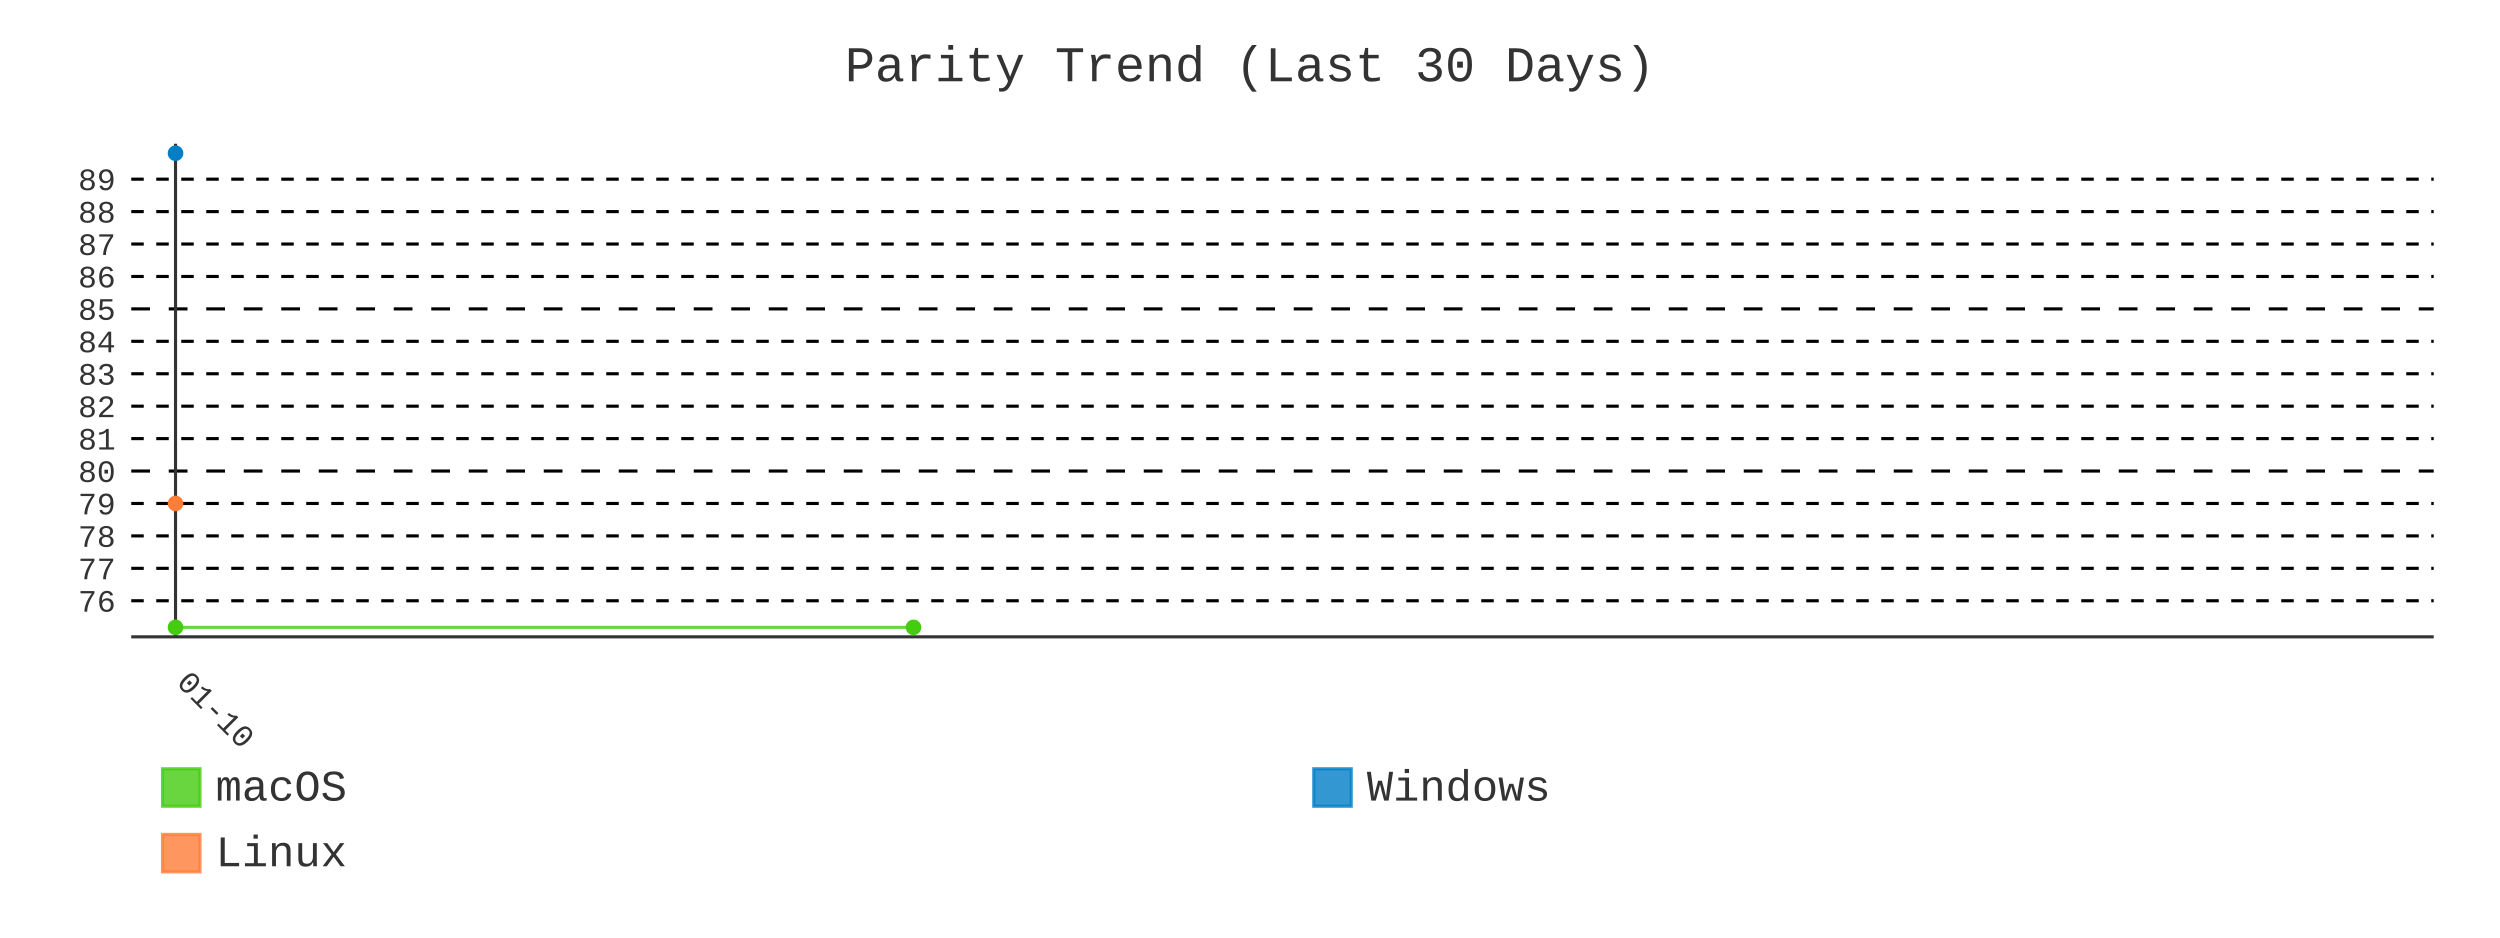
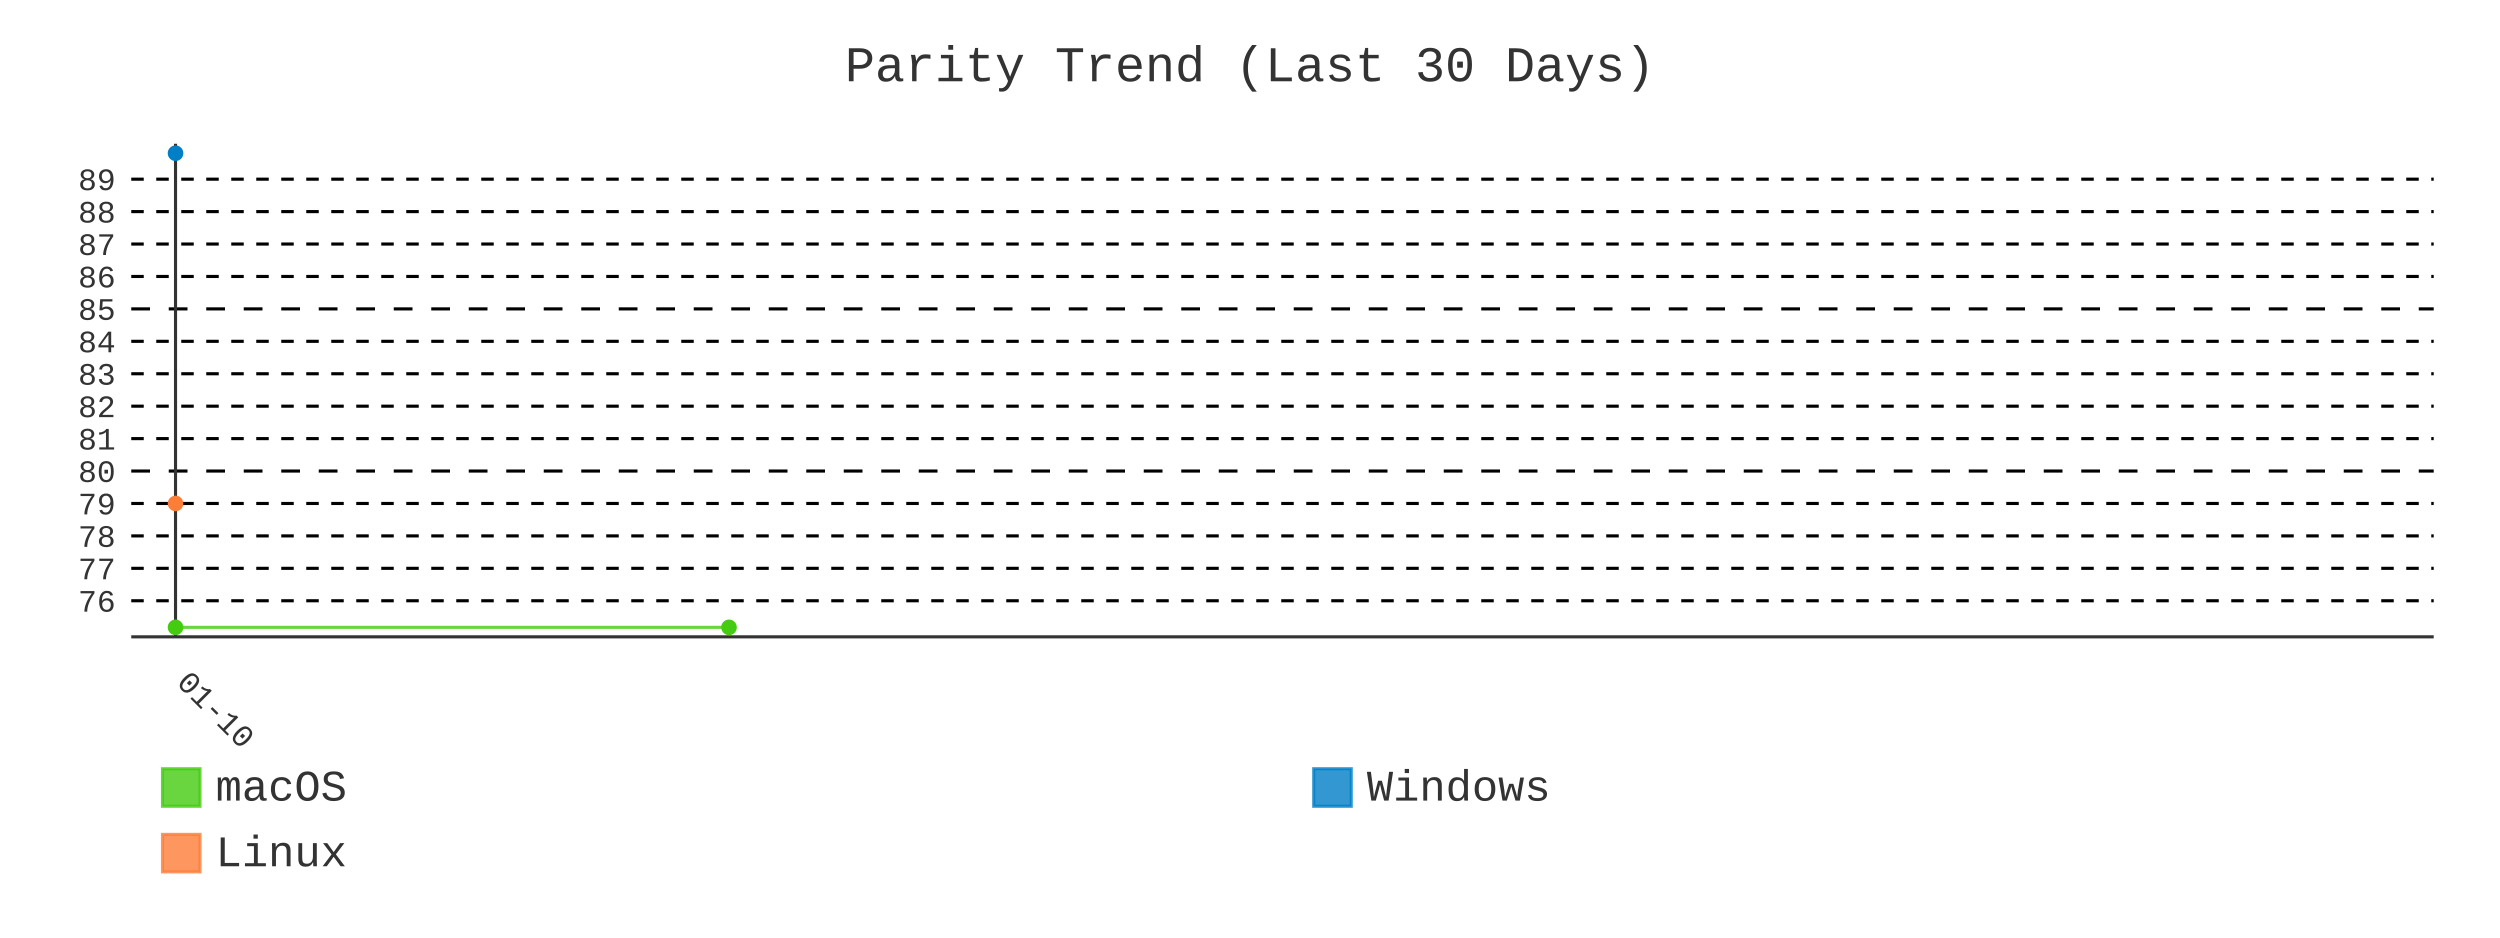
- <svg xmlns="http://www.w3.org/2000/svg" id="chart-67a7d3dc-b72c-440a-bca3-401ceaed136b" class="pygal-chart" viewBox="0 0 800 300">
+ <svg xmlns="http://www.w3.org/2000/svg" id="chart-b82d568d-7beb-49e7-b45f-b0c8039854dd" class="pygal-chart" viewBox="0 0 800 300">
  <defs>
-     <style type="text/css">#chart-67a7d3dc-b72c-440a-bca3-401ceaed136b{-webkit-user-select:none;-webkit-font-smoothing:antialiased;font-family:Consolas,"Liberation Mono",Menlo,Courier,monospace}#chart-67a7d3dc-b72c-440a-bca3-401ceaed136b .title{font-family:Consolas,"Liberation Mono",Menlo,Courier,monospace;font-size:16px}#chart-67a7d3dc-b72c-440a-bca3-401ceaed136b .legends .legend text{font-family:Consolas,"Liberation Mono",Menlo,Courier,monospace;font-size:14px}#chart-67a7d3dc-b72c-440a-bca3-401ceaed136b .axis text{font-family:Consolas,"Liberation Mono",Menlo,Courier,monospace;font-size:10px}#chart-67a7d3dc-b72c-440a-bca3-401ceaed136b .axis text.major{font-family:Consolas,"Liberation Mono",Menlo,Courier,monospace;font-size:10px}#chart-67a7d3dc-b72c-440a-bca3-401ceaed136b .text-overlay text.value{font-family:Consolas,"Liberation Mono",Menlo,Courier,monospace;font-size:16px}#chart-67a7d3dc-b72c-440a-bca3-401ceaed136b .text-overlay text.label{font-family:Consolas,"Liberation Mono",Menlo,Courier,monospace;font-size:10px}#chart-67a7d3dc-b72c-440a-bca3-401ceaed136b .tooltip{font-family:Consolas,"Liberation Mono",Menlo,Courier,monospace;font-size:14px}#chart-67a7d3dc-b72c-440a-bca3-401ceaed136b text.no_data{font-family:Consolas,"Liberation Mono",Menlo,Courier,monospace;font-size:64px}
- #chart-67a7d3dc-b72c-440a-bca3-401ceaed136b{background-color:transparent}#chart-67a7d3dc-b72c-440a-bca3-401ceaed136b path,#chart-67a7d3dc-b72c-440a-bca3-401ceaed136b line,#chart-67a7d3dc-b72c-440a-bca3-401ceaed136b rect,#chart-67a7d3dc-b72c-440a-bca3-401ceaed136b circle{-webkit-transition:400ms;-moz-transition:400ms;transition:400ms}#chart-67a7d3dc-b72c-440a-bca3-401ceaed136b .graph &gt; .background{fill:transparent}#chart-67a7d3dc-b72c-440a-bca3-401ceaed136b .plot &gt; .background{fill:transparent}#chart-67a7d3dc-b72c-440a-bca3-401ceaed136b .graph{fill:#333}#chart-67a7d3dc-b72c-440a-bca3-401ceaed136b text.no_data{fill:#333}#chart-67a7d3dc-b72c-440a-bca3-401ceaed136b .title{fill:#333}#chart-67a7d3dc-b72c-440a-bca3-401ceaed136b .legends .legend text{fill:#333}#chart-67a7d3dc-b72c-440a-bca3-401ceaed136b .legends .legend:hover text{fill:#333}#chart-67a7d3dc-b72c-440a-bca3-401ceaed136b .axis .line{stroke:#333}#chart-67a7d3dc-b72c-440a-bca3-401ceaed136b .axis .guide.line{stroke:#666}#chart-67a7d3dc-b72c-440a-bca3-401ceaed136b .axis .major.line{stroke:#333}#chart-67a7d3dc-b72c-440a-bca3-401ceaed136b .axis text.major{fill:#333}#chart-67a7d3dc-b72c-440a-bca3-401ceaed136b .axis.y .guides:hover .guide.line,#chart-67a7d3dc-b72c-440a-bca3-401ceaed136b .line-graph .axis.x .guides:hover .guide.line,#chart-67a7d3dc-b72c-440a-bca3-401ceaed136b .stackedline-graph .axis.x .guides:hover .guide.line,#chart-67a7d3dc-b72c-440a-bca3-401ceaed136b .xy-graph .axis.x .guides:hover .guide.line{stroke:#333}#chart-67a7d3dc-b72c-440a-bca3-401ceaed136b .axis .guides:hover text{fill:#333}#chart-67a7d3dc-b72c-440a-bca3-401ceaed136b .reactive{fill-opacity:.8;stroke-opacity:.8;stroke-width:1}#chart-67a7d3dc-b72c-440a-bca3-401ceaed136b .ci{stroke:#333}#chart-67a7d3dc-b72c-440a-bca3-401ceaed136b .reactive.active,#chart-67a7d3dc-b72c-440a-bca3-401ceaed136b .active .reactive{fill-opacity:.9;stroke-opacity:.9;stroke-width:4}#chart-67a7d3dc-b72c-440a-bca3-401ceaed136b .ci .reactive.active{stroke-width:1.5}#chart-67a7d3dc-b72c-440a-bca3-401ceaed136b .series text{fill:#333}#chart-67a7d3dc-b72c-440a-bca3-401ceaed136b .tooltip rect{fill:transparent;stroke:#333;-webkit-transition:opacity 400ms;-moz-transition:opacity 400ms;transition:opacity 400ms}#chart-67a7d3dc-b72c-440a-bca3-401ceaed136b .tooltip .label{fill:#333}#chart-67a7d3dc-b72c-440a-bca3-401ceaed136b .tooltip .label{fill:#333}#chart-67a7d3dc-b72c-440a-bca3-401ceaed136b .tooltip .legend{font-size:.8em;fill:#666}#chart-67a7d3dc-b72c-440a-bca3-401ceaed136b .tooltip .x_label{font-size:.6em;fill:#333}#chart-67a7d3dc-b72c-440a-bca3-401ceaed136b .tooltip .xlink{font-size:.5em;text-decoration:underline}#chart-67a7d3dc-b72c-440a-bca3-401ceaed136b .tooltip .value{font-size:1.5em}#chart-67a7d3dc-b72c-440a-bca3-401ceaed136b .bound{font-size:.5em}#chart-67a7d3dc-b72c-440a-bca3-401ceaed136b .max-value{font-size:.75em;fill:#666}#chart-67a7d3dc-b72c-440a-bca3-401ceaed136b .map-element{fill:transparent;stroke:#666 !important}#chart-67a7d3dc-b72c-440a-bca3-401ceaed136b .map-element .reactive{fill-opacity:inherit;stroke-opacity:inherit}#chart-67a7d3dc-b72c-440a-bca3-401ceaed136b .color-0,#chart-67a7d3dc-b72c-440a-bca3-401ceaed136b .color-0 a:visited{stroke:#4c1;fill:#4c1}#chart-67a7d3dc-b72c-440a-bca3-401ceaed136b .color-1,#chart-67a7d3dc-b72c-440a-bca3-401ceaed136b .color-1 a:visited{stroke:#007ec6;fill:#007ec6}#chart-67a7d3dc-b72c-440a-bca3-401ceaed136b .color-2,#chart-67a7d3dc-b72c-440a-bca3-401ceaed136b .color-2 a:visited{stroke:#fe7d37;fill:#fe7d37}#chart-67a7d3dc-b72c-440a-bca3-401ceaed136b .text-overlay .color-0 text{fill:black}#chart-67a7d3dc-b72c-440a-bca3-401ceaed136b .text-overlay .color-1 text{fill:black}#chart-67a7d3dc-b72c-440a-bca3-401ceaed136b .text-overlay .color-2 text{fill:black}#chart-67a7d3dc-b72c-440a-bca3-401ceaed136b .series{stroke-width:2}#chart-67a7d3dc-b72c-440a-bca3-401ceaed136b .series.serie-0{stroke-width:2}#chart-67a7d3dc-b72c-440a-bca3-401ceaed136b .series.serie-1{stroke-width:2}#chart-67a7d3dc-b72c-440a-bca3-401ceaed136b .series.serie-2{stroke-width:2}
- #chart-67a7d3dc-b72c-440a-bca3-401ceaed136b text.no_data{text-anchor:middle}#chart-67a7d3dc-b72c-440a-bca3-401ceaed136b .guide.line{fill:none}#chart-67a7d3dc-b72c-440a-bca3-401ceaed136b .centered{text-anchor:middle}#chart-67a7d3dc-b72c-440a-bca3-401ceaed136b .title{text-anchor:middle}#chart-67a7d3dc-b72c-440a-bca3-401ceaed136b .legends .legend text{fill-opacity:1}#chart-67a7d3dc-b72c-440a-bca3-401ceaed136b .axis.x text{text-anchor:middle}#chart-67a7d3dc-b72c-440a-bca3-401ceaed136b .axis.x:not(.web) text[transform]{text-anchor:start}#chart-67a7d3dc-b72c-440a-bca3-401ceaed136b .axis.x:not(.web) text[transform].backwards{text-anchor:end}#chart-67a7d3dc-b72c-440a-bca3-401ceaed136b .axis.y text{text-anchor:end}#chart-67a7d3dc-b72c-440a-bca3-401ceaed136b .axis.y text[transform].backwards{text-anchor:start}#chart-67a7d3dc-b72c-440a-bca3-401ceaed136b .axis.y2 text{text-anchor:start}#chart-67a7d3dc-b72c-440a-bca3-401ceaed136b .axis.y2 text[transform].backwards{text-anchor:end}#chart-67a7d3dc-b72c-440a-bca3-401ceaed136b .axis .guide.line{stroke-dasharray:4,4;stroke:black}#chart-67a7d3dc-b72c-440a-bca3-401ceaed136b .axis .major.guide.line{stroke-dasharray:6,6;stroke:black}#chart-67a7d3dc-b72c-440a-bca3-401ceaed136b .horizontal .axis.y .guide.line,#chart-67a7d3dc-b72c-440a-bca3-401ceaed136b .horizontal .axis.y2 .guide.line,#chart-67a7d3dc-b72c-440a-bca3-401ceaed136b .vertical .axis.x .guide.line{opacity:0}#chart-67a7d3dc-b72c-440a-bca3-401ceaed136b .horizontal .axis.always_show .guide.line,#chart-67a7d3dc-b72c-440a-bca3-401ceaed136b .vertical .axis.always_show .guide.line{opacity:1 !important}#chart-67a7d3dc-b72c-440a-bca3-401ceaed136b .axis.y .guides:hover .guide.line,#chart-67a7d3dc-b72c-440a-bca3-401ceaed136b .axis.y2 .guides:hover .guide.line,#chart-67a7d3dc-b72c-440a-bca3-401ceaed136b .axis.x .guides:hover .guide.line{opacity:1}#chart-67a7d3dc-b72c-440a-bca3-401ceaed136b .axis .guides:hover text{opacity:1}#chart-67a7d3dc-b72c-440a-bca3-401ceaed136b .nofill{fill:none}#chart-67a7d3dc-b72c-440a-bca3-401ceaed136b .subtle-fill{fill-opacity:.2}#chart-67a7d3dc-b72c-440a-bca3-401ceaed136b .dot{stroke-width:1px;fill-opacity:1;stroke-opacity:1}#chart-67a7d3dc-b72c-440a-bca3-401ceaed136b .dot.active{stroke-width:5px}#chart-67a7d3dc-b72c-440a-bca3-401ceaed136b .dot.negative{fill:transparent}#chart-67a7d3dc-b72c-440a-bca3-401ceaed136b text,#chart-67a7d3dc-b72c-440a-bca3-401ceaed136b tspan{stroke:none !important}#chart-67a7d3dc-b72c-440a-bca3-401ceaed136b .series text.active{opacity:1}#chart-67a7d3dc-b72c-440a-bca3-401ceaed136b .tooltip rect{fill-opacity:.95;stroke-width:.5}#chart-67a7d3dc-b72c-440a-bca3-401ceaed136b .tooltip text{fill-opacity:1}#chart-67a7d3dc-b72c-440a-bca3-401ceaed136b .showable{visibility:hidden}#chart-67a7d3dc-b72c-440a-bca3-401ceaed136b .showable.shown{visibility:visible}#chart-67a7d3dc-b72c-440a-bca3-401ceaed136b .gauge-background{fill:rgba(229,229,229,1);stroke:none}#chart-67a7d3dc-b72c-440a-bca3-401ceaed136b .bg-lines{stroke:transparent;stroke-width:2px}</style>
+     <style type="text/css">#chart-b82d568d-7beb-49e7-b45f-b0c8039854dd{-webkit-user-select:none;-webkit-font-smoothing:antialiased;font-family:Consolas,"Liberation Mono",Menlo,Courier,monospace}#chart-b82d568d-7beb-49e7-b45f-b0c8039854dd .title{font-family:Consolas,"Liberation Mono",Menlo,Courier,monospace;font-size:16px}#chart-b82d568d-7beb-49e7-b45f-b0c8039854dd .legends .legend text{font-family:Consolas,"Liberation Mono",Menlo,Courier,monospace;font-size:14px}#chart-b82d568d-7beb-49e7-b45f-b0c8039854dd .axis text{font-family:Consolas,"Liberation Mono",Menlo,Courier,monospace;font-size:10px}#chart-b82d568d-7beb-49e7-b45f-b0c8039854dd .axis text.major{font-family:Consolas,"Liberation Mono",Menlo,Courier,monospace;font-size:10px}#chart-b82d568d-7beb-49e7-b45f-b0c8039854dd .text-overlay text.value{font-family:Consolas,"Liberation Mono",Menlo,Courier,monospace;font-size:16px}#chart-b82d568d-7beb-49e7-b45f-b0c8039854dd .text-overlay text.label{font-family:Consolas,"Liberation Mono",Menlo,Courier,monospace;font-size:10px}#chart-b82d568d-7beb-49e7-b45f-b0c8039854dd .tooltip{font-family:Consolas,"Liberation Mono",Menlo,Courier,monospace;font-size:14px}#chart-b82d568d-7beb-49e7-b45f-b0c8039854dd text.no_data{font-family:Consolas,"Liberation Mono",Menlo,Courier,monospace;font-size:64px}
+ #chart-b82d568d-7beb-49e7-b45f-b0c8039854dd{background-color:transparent}#chart-b82d568d-7beb-49e7-b45f-b0c8039854dd path,#chart-b82d568d-7beb-49e7-b45f-b0c8039854dd line,#chart-b82d568d-7beb-49e7-b45f-b0c8039854dd rect,#chart-b82d568d-7beb-49e7-b45f-b0c8039854dd circle{-webkit-transition:400ms;-moz-transition:400ms;transition:400ms}#chart-b82d568d-7beb-49e7-b45f-b0c8039854dd .graph &gt; .background{fill:transparent}#chart-b82d568d-7beb-49e7-b45f-b0c8039854dd .plot &gt; .background{fill:transparent}#chart-b82d568d-7beb-49e7-b45f-b0c8039854dd .graph{fill:#333}#chart-b82d568d-7beb-49e7-b45f-b0c8039854dd text.no_data{fill:#333}#chart-b82d568d-7beb-49e7-b45f-b0c8039854dd .title{fill:#333}#chart-b82d568d-7beb-49e7-b45f-b0c8039854dd .legends .legend text{fill:#333}#chart-b82d568d-7beb-49e7-b45f-b0c8039854dd .legends .legend:hover text{fill:#333}#chart-b82d568d-7beb-49e7-b45f-b0c8039854dd .axis .line{stroke:#333}#chart-b82d568d-7beb-49e7-b45f-b0c8039854dd .axis .guide.line{stroke:#666}#chart-b82d568d-7beb-49e7-b45f-b0c8039854dd .axis .major.line{stroke:#333}#chart-b82d568d-7beb-49e7-b45f-b0c8039854dd .axis text.major{fill:#333}#chart-b82d568d-7beb-49e7-b45f-b0c8039854dd .axis.y .guides:hover .guide.line,#chart-b82d568d-7beb-49e7-b45f-b0c8039854dd .line-graph .axis.x .guides:hover .guide.line,#chart-b82d568d-7beb-49e7-b45f-b0c8039854dd .stackedline-graph .axis.x .guides:hover .guide.line,#chart-b82d568d-7beb-49e7-b45f-b0c8039854dd .xy-graph .axis.x .guides:hover .guide.line{stroke:#333}#chart-b82d568d-7beb-49e7-b45f-b0c8039854dd .axis .guides:hover text{fill:#333}#chart-b82d568d-7beb-49e7-b45f-b0c8039854dd .reactive{fill-opacity:.8;stroke-opacity:.8;stroke-width:1}#chart-b82d568d-7beb-49e7-b45f-b0c8039854dd .ci{stroke:#333}#chart-b82d568d-7beb-49e7-b45f-b0c8039854dd .reactive.active,#chart-b82d568d-7beb-49e7-b45f-b0c8039854dd .active .reactive{fill-opacity:.9;stroke-opacity:.9;stroke-width:4}#chart-b82d568d-7beb-49e7-b45f-b0c8039854dd .ci .reactive.active{stroke-width:1.5}#chart-b82d568d-7beb-49e7-b45f-b0c8039854dd .series text{fill:#333}#chart-b82d568d-7beb-49e7-b45f-b0c8039854dd .tooltip rect{fill:transparent;stroke:#333;-webkit-transition:opacity 400ms;-moz-transition:opacity 400ms;transition:opacity 400ms}#chart-b82d568d-7beb-49e7-b45f-b0c8039854dd .tooltip .label{fill:#333}#chart-b82d568d-7beb-49e7-b45f-b0c8039854dd .tooltip .label{fill:#333}#chart-b82d568d-7beb-49e7-b45f-b0c8039854dd .tooltip .legend{font-size:.8em;fill:#666}#chart-b82d568d-7beb-49e7-b45f-b0c8039854dd .tooltip .x_label{font-size:.6em;fill:#333}#chart-b82d568d-7beb-49e7-b45f-b0c8039854dd .tooltip .xlink{font-size:.5em;text-decoration:underline}#chart-b82d568d-7beb-49e7-b45f-b0c8039854dd .tooltip .value{font-size:1.5em}#chart-b82d568d-7beb-49e7-b45f-b0c8039854dd .bound{font-size:.5em}#chart-b82d568d-7beb-49e7-b45f-b0c8039854dd .max-value{font-size:.75em;fill:#666}#chart-b82d568d-7beb-49e7-b45f-b0c8039854dd .map-element{fill:transparent;stroke:#666 !important}#chart-b82d568d-7beb-49e7-b45f-b0c8039854dd .map-element .reactive{fill-opacity:inherit;stroke-opacity:inherit}#chart-b82d568d-7beb-49e7-b45f-b0c8039854dd .color-0,#chart-b82d568d-7beb-49e7-b45f-b0c8039854dd .color-0 a:visited{stroke:#4c1;fill:#4c1}#chart-b82d568d-7beb-49e7-b45f-b0c8039854dd .color-1,#chart-b82d568d-7beb-49e7-b45f-b0c8039854dd .color-1 a:visited{stroke:#007ec6;fill:#007ec6}#chart-b82d568d-7beb-49e7-b45f-b0c8039854dd .color-2,#chart-b82d568d-7beb-49e7-b45f-b0c8039854dd .color-2 a:visited{stroke:#fe7d37;fill:#fe7d37}#chart-b82d568d-7beb-49e7-b45f-b0c8039854dd .text-overlay .color-0 text{fill:black}#chart-b82d568d-7beb-49e7-b45f-b0c8039854dd .text-overlay .color-1 text{fill:black}#chart-b82d568d-7beb-49e7-b45f-b0c8039854dd .text-overlay .color-2 text{fill:black}#chart-b82d568d-7beb-49e7-b45f-b0c8039854dd .series{stroke-width:2}#chart-b82d568d-7beb-49e7-b45f-b0c8039854dd .series.serie-0{stroke-width:2}#chart-b82d568d-7beb-49e7-b45f-b0c8039854dd .series.serie-1{stroke-width:2}#chart-b82d568d-7beb-49e7-b45f-b0c8039854dd .series.serie-2{stroke-width:2}
+ #chart-b82d568d-7beb-49e7-b45f-b0c8039854dd text.no_data{text-anchor:middle}#chart-b82d568d-7beb-49e7-b45f-b0c8039854dd .guide.line{fill:none}#chart-b82d568d-7beb-49e7-b45f-b0c8039854dd .centered{text-anchor:middle}#chart-b82d568d-7beb-49e7-b45f-b0c8039854dd .title{text-anchor:middle}#chart-b82d568d-7beb-49e7-b45f-b0c8039854dd .legends .legend text{fill-opacity:1}#chart-b82d568d-7beb-49e7-b45f-b0c8039854dd .axis.x text{text-anchor:middle}#chart-b82d568d-7beb-49e7-b45f-b0c8039854dd .axis.x:not(.web) text[transform]{text-anchor:start}#chart-b82d568d-7beb-49e7-b45f-b0c8039854dd .axis.x:not(.web) text[transform].backwards{text-anchor:end}#chart-b82d568d-7beb-49e7-b45f-b0c8039854dd .axis.y text{text-anchor:end}#chart-b82d568d-7beb-49e7-b45f-b0c8039854dd .axis.y text[transform].backwards{text-anchor:start}#chart-b82d568d-7beb-49e7-b45f-b0c8039854dd .axis.y2 text{text-anchor:start}#chart-b82d568d-7beb-49e7-b45f-b0c8039854dd .axis.y2 text[transform].backwards{text-anchor:end}#chart-b82d568d-7beb-49e7-b45f-b0c8039854dd .axis .guide.line{stroke-dasharray:4,4;stroke:black}#chart-b82d568d-7beb-49e7-b45f-b0c8039854dd .axis .major.guide.line{stroke-dasharray:6,6;stroke:black}#chart-b82d568d-7beb-49e7-b45f-b0c8039854dd .horizontal .axis.y .guide.line,#chart-b82d568d-7beb-49e7-b45f-b0c8039854dd .horizontal .axis.y2 .guide.line,#chart-b82d568d-7beb-49e7-b45f-b0c8039854dd .vertical .axis.x .guide.line{opacity:0}#chart-b82d568d-7beb-49e7-b45f-b0c8039854dd .horizontal .axis.always_show .guide.line,#chart-b82d568d-7beb-49e7-b45f-b0c8039854dd .vertical .axis.always_show .guide.line{opacity:1 !important}#chart-b82d568d-7beb-49e7-b45f-b0c8039854dd .axis.y .guides:hover .guide.line,#chart-b82d568d-7beb-49e7-b45f-b0c8039854dd .axis.y2 .guides:hover .guide.line,#chart-b82d568d-7beb-49e7-b45f-b0c8039854dd .axis.x .guides:hover .guide.line{opacity:1}#chart-b82d568d-7beb-49e7-b45f-b0c8039854dd .axis .guides:hover text{opacity:1}#chart-b82d568d-7beb-49e7-b45f-b0c8039854dd .nofill{fill:none}#chart-b82d568d-7beb-49e7-b45f-b0c8039854dd .subtle-fill{fill-opacity:.2}#chart-b82d568d-7beb-49e7-b45f-b0c8039854dd .dot{stroke-width:1px;fill-opacity:1;stroke-opacity:1}#chart-b82d568d-7beb-49e7-b45f-b0c8039854dd .dot.active{stroke-width:5px}#chart-b82d568d-7beb-49e7-b45f-b0c8039854dd .dot.negative{fill:transparent}#chart-b82d568d-7beb-49e7-b45f-b0c8039854dd text,#chart-b82d568d-7beb-49e7-b45f-b0c8039854dd tspan{stroke:none !important}#chart-b82d568d-7beb-49e7-b45f-b0c8039854dd .series text.active{opacity:1}#chart-b82d568d-7beb-49e7-b45f-b0c8039854dd .tooltip rect{fill-opacity:.95;stroke-width:.5}#chart-b82d568d-7beb-49e7-b45f-b0c8039854dd .tooltip text{fill-opacity:1}#chart-b82d568d-7beb-49e7-b45f-b0c8039854dd .showable{visibility:hidden}#chart-b82d568d-7beb-49e7-b45f-b0c8039854dd .showable.shown{visibility:visible}#chart-b82d568d-7beb-49e7-b45f-b0c8039854dd .gauge-background{fill:rgba(229,229,229,1);stroke:none}#chart-b82d568d-7beb-49e7-b45f-b0c8039854dd .bg-lines{stroke:transparent;stroke-width:2px}</style>
  </defs>
  <g class="graph line-graph vertical">
    <rect x="0" y="0" width="800" height="300" class="background" />
    <g transform="translate(42, 46)" class="plot">
      <rect x="0" y="0" width="736.787" height="157.787" class="background" />
      <g class="axis y always_show">
        <path d="M0 157.787 h736.787" class="line" />
        <g class="guides">
          <path d="M0 146.243 h736.787" class="guide line" />
          <text x="-5" y="149.743" class="">76</text>
        </g>
        <g class="guides">
          <path d="M0 135.866 h736.787" class="guide line" />
          <text x="-5" y="139.366" class="">77</text>
        </g>
        <g class="guides">
          <path d="M0 125.488 h736.787" class="guide line" />
          <text x="-5" y="128.988" class="">78</text>
        </g>
        <g class="guides">
          <path d="M0 115.111 h736.787" class="guide line" />
          <text x="-5" y="118.611" class="">79</text>
        </g>
        <g class="guides">
          <path d="M0 104.733 h736.787" class="major guide line" />
          <text x="-5" y="108.233" class="major">80</text>
        </g>
        <g class="guides">
          <path d="M0 94.356 h736.787" class="guide line" />
          <text x="-5" y="97.856" class="">81</text>
        </g>
        <g class="guides">
          <path d="M0 83.978 h736.787" class="guide line" />
          <text x="-5" y="87.478" class="">82</text>
        </g>
        <g class="guides">
          <path d="M0 73.601 h736.787" class="guide line" />
          <text x="-5" y="77.101" class="">83</text>
        </g>
        <g class="guides">
          <path d="M0 63.223 h736.787" class="guide line" />
          <text x="-5" y="66.723" class="">84</text>
        </g>
        <g class="guides">
          <path d="M0 52.846 h736.787" class="major guide line" />
          <text x="-5" y="56.346" class="major">85</text>
        </g>
        <g class="guides">
          <path d="M0 42.469 h736.787" class="guide line" />
          <text x="-5" y="45.969" class="">86</text>
        </g>
        <g class="guides">
          <path d="M0 32.091 h736.787" class="guide line" />
          <text x="-5" y="35.591" class="">87</text>
        </g>
        <g class="guides">
          <path d="M0 21.714 h736.787" class="guide line" />
          <text x="-5" y="25.214" class="">88</text>
        </g>
        <g class="guides">
          <path d="M0 11.336 h736.787" class="guide line" />
          <text x="-5" y="14.836" class="">89</text>
        </g>
      </g>
      <g class="axis x">
        <g class="guides">
          <path d="M14.169 0 v157.787" class="major line" />
          <text x="14.169" y="172.787" class="major" transform="rotate(45 14.16898 172.7868)">01-10</text>
        </g>
      </g>
      <g class="series serie-0 color-0">
-         <path d="M14.169 154.752 L250.319 154.752" class="line reactive nofill" />
+         <path d="M14.169 154.752 L191.281 154.752" class="line reactive nofill" />
      </g>
      <g class="series serie-1 color-1" />
      <g class="series serie-2 color-2" />
    </g>
    <g class="titles">
      <text x="400.0" y="26" class="title plot_title">Parity Trend (Last 30 Days)</text>
    </g>
    <g transform="translate(42, 46)" class="plot overlay">
      <g class="series serie-0 color-0">
        <g class="dots">
          <circle cx="14.169" cy="154.752" r="2" class="dot reactive tooltip-trigger" />
        </g>
        <g class="dots">
-           <circle cx="250.319" cy="154.752" r="2" class="dot reactive tooltip-trigger" />
+           <circle cx="191.281" cy="154.752" r="2" class="dot reactive tooltip-trigger" />
        </g>
      </g>
      <g class="series serie-1 color-1">
        <g class="dots">
          <circle cx="14.169" cy="3.034" r="2" class="dot reactive tooltip-trigger" />
        </g>
      </g>
      <g class="series serie-2 color-2">
        <g class="dots">
          <circle cx="14.169" cy="115.111" r="2" class="dot reactive tooltip-trigger" />
        </g>
      </g>
    </g>
    <g transform="translate(42, 46)" class="plot text-overlay">
      <g class="series serie-0 color-0" />
      <g class="series serie-1 color-1" />
      <g class="series serie-2 color-2" />
    </g>
    <g transform="translate(42, 46)" class="plot tooltip-overlay">
      <g transform="translate(0 0)" style="opacity: 0" class="tooltip">
        <rect rx="0" ry="0" width="0" height="0" class="tooltip-box" />
        <g class="text" />
      </g>
    </g>
    <g transform="translate(52, 245)" class="legends">
      <g id="activate-serie-0" class="legend reactive activate-serie">
        <rect x="0.0" y="1.0" width="12" height="12" class="color-0 reactive" />
        <text x="17.0" y="11.2">macOS</text>
      </g>
      <g id="activate-serie-1" class="legend reactive activate-serie">
        <rect x="368.393" y="1.0" width="12" height="12" class="color-1 reactive" />
        <text x="385.393" y="11.2">Windows</text>
      </g>
      <g id="activate-serie-2" class="legend reactive activate-serie">
        <rect x="0.0" y="22.0" width="12" height="12" class="color-2 reactive" />
        <text x="17.0" y="32.2">Linux</text>
      </g>
    </g>
  </g>
</svg>
